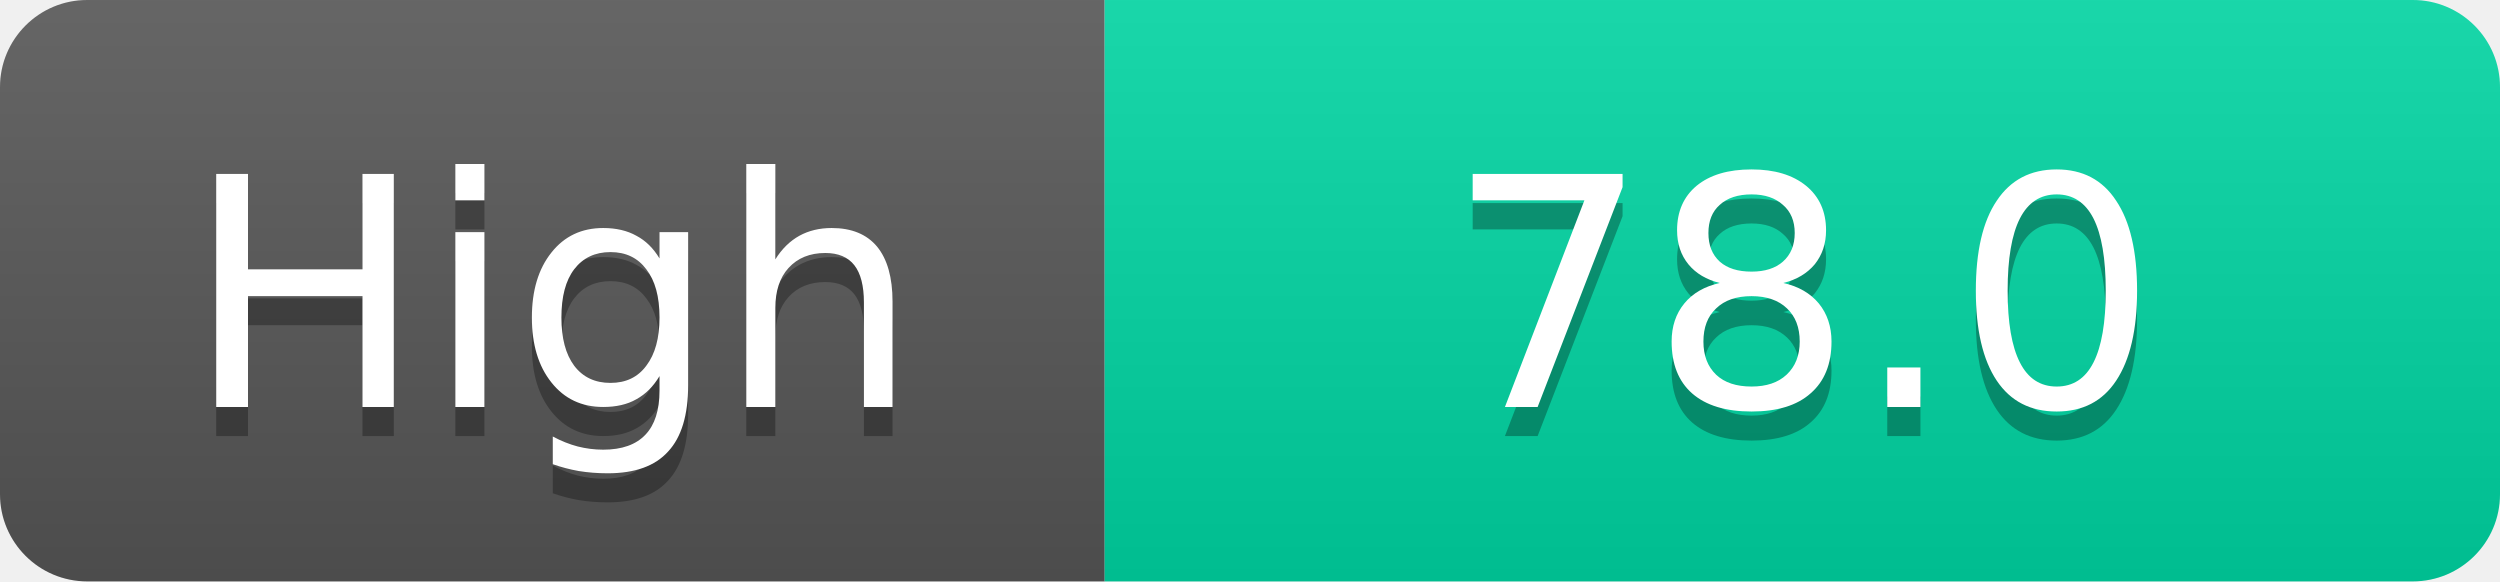
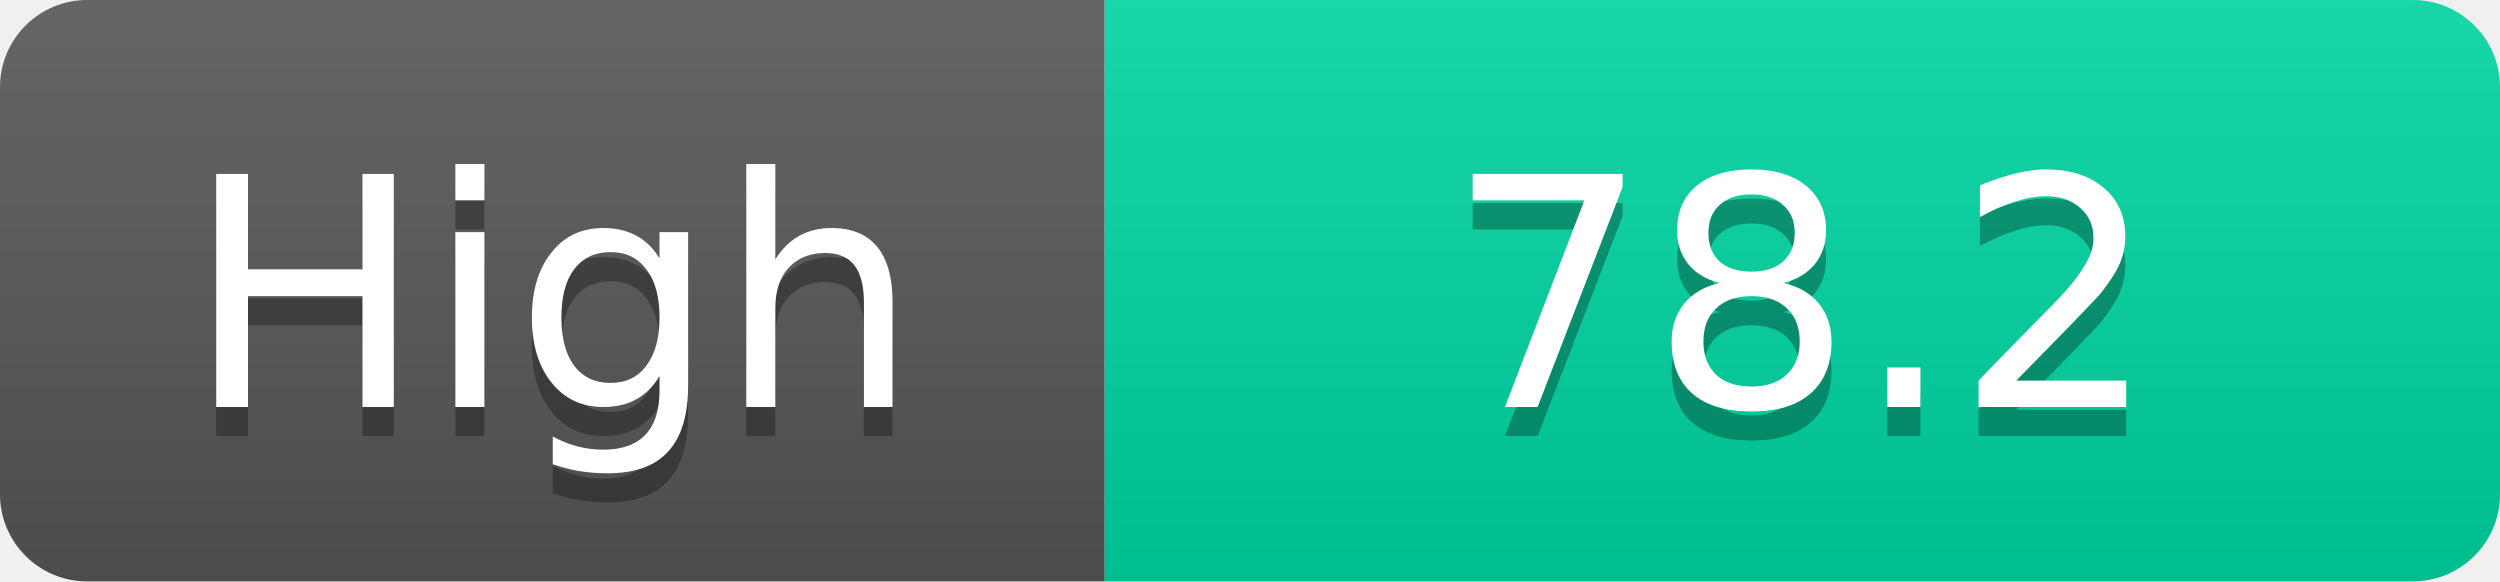
<svg xmlns="http://www.w3.org/2000/svg" width="86" height="20">
  <linearGradient id="s" x2="0" y2="100%">
    <stop offset="0" stop-color="#fff" stop-opacity=".1" />
    <stop offset="1" stop-opacity=".1" />
  </linearGradient>
  <clipPath id="r">
    <rect width="86" height="20" rx="3" fill="#fff" />
  </clipPath>
  <g clip-path="url(#r)">
    <rect width="38" height="20" fill="#555" />
    <rect x="38" width="48" height="20" fill="#00d2a0" />
    <rect width="86" height="20" fill="url(#s)" />
  </g>
  <g fill="#fff" text-anchor="middle" font-family="Verdana,Geneva,DejaVu Sans,sans-serif" text-rendering="geometricPrecision" font-size="11">
    <text x="19.0" y="15" fill="#010101" fill-opacity=".3">High</text>
    <text x="19.0" y="14">High</text>
-     <text x="62.0" y="15" fill="#010101" fill-opacity=".3">78.0</text>
-     <text x="62.0" y="14">78.0</text>
+     <text x="62.0" y="15" fill="#010101" fill-opacity=".3">78.2</text>
+     <text x="62.0" y="14">78.2</text>
  </g>
</svg>
